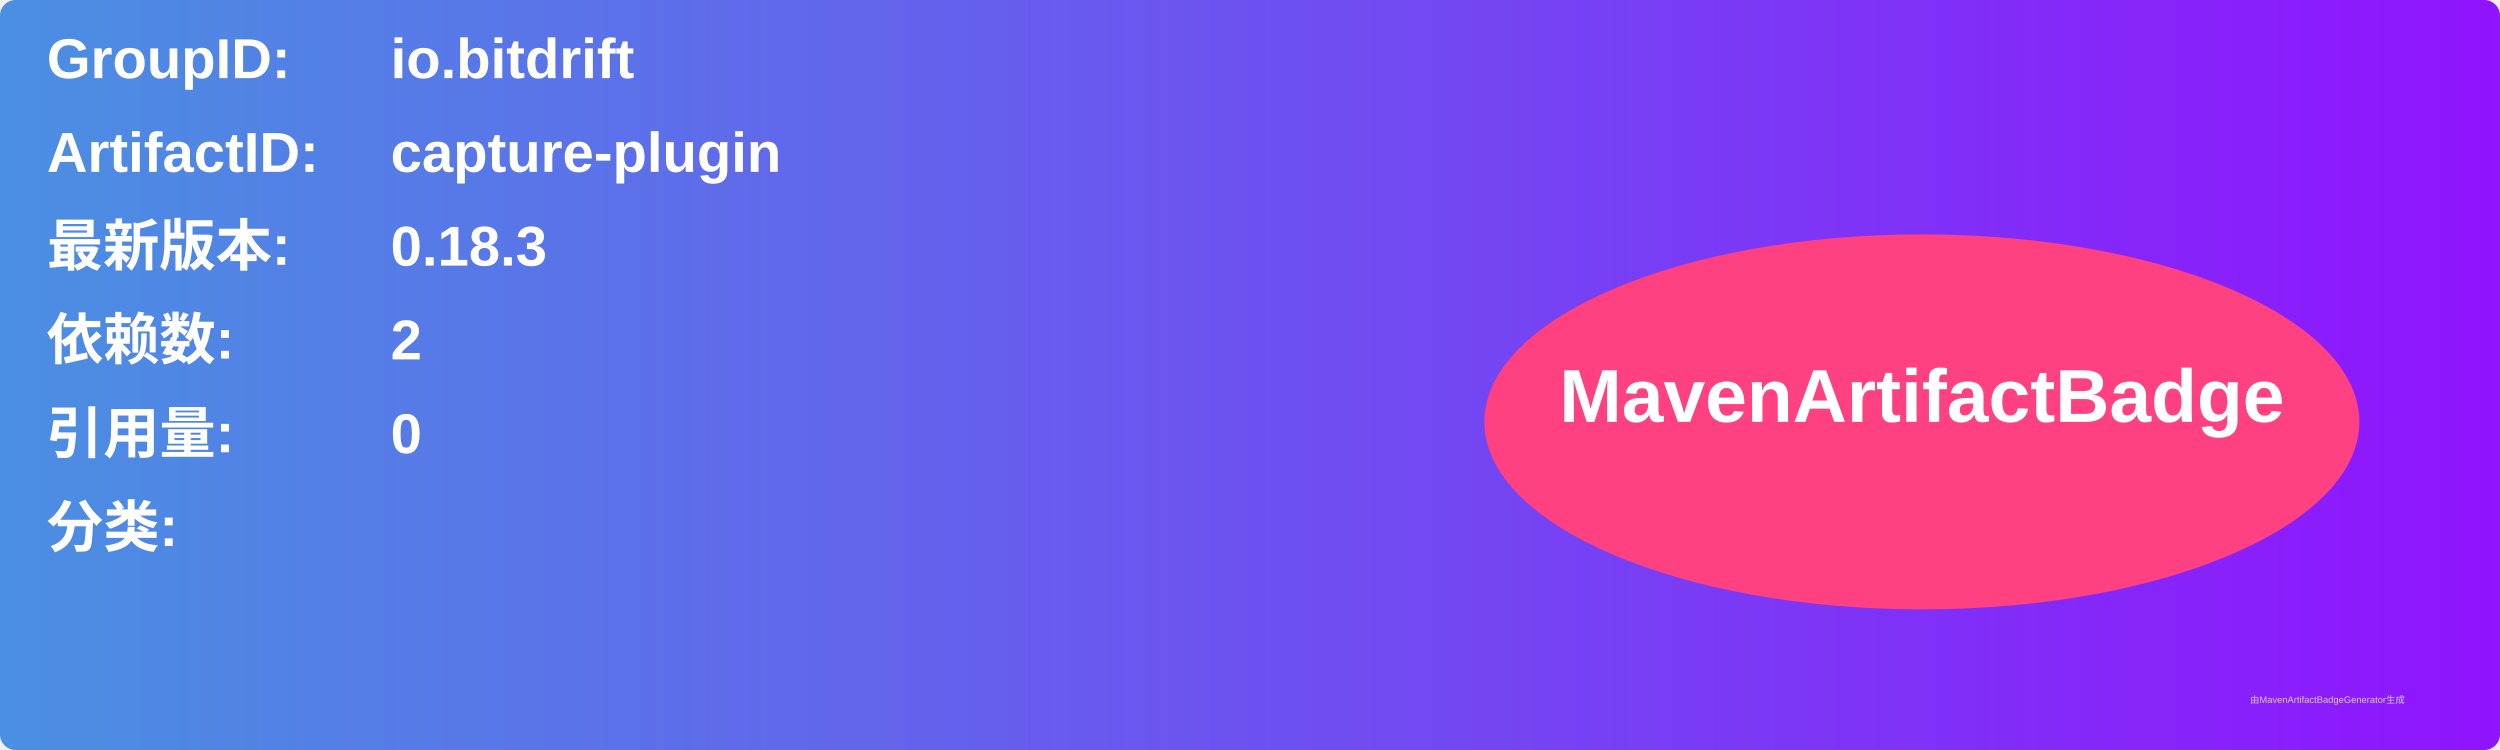
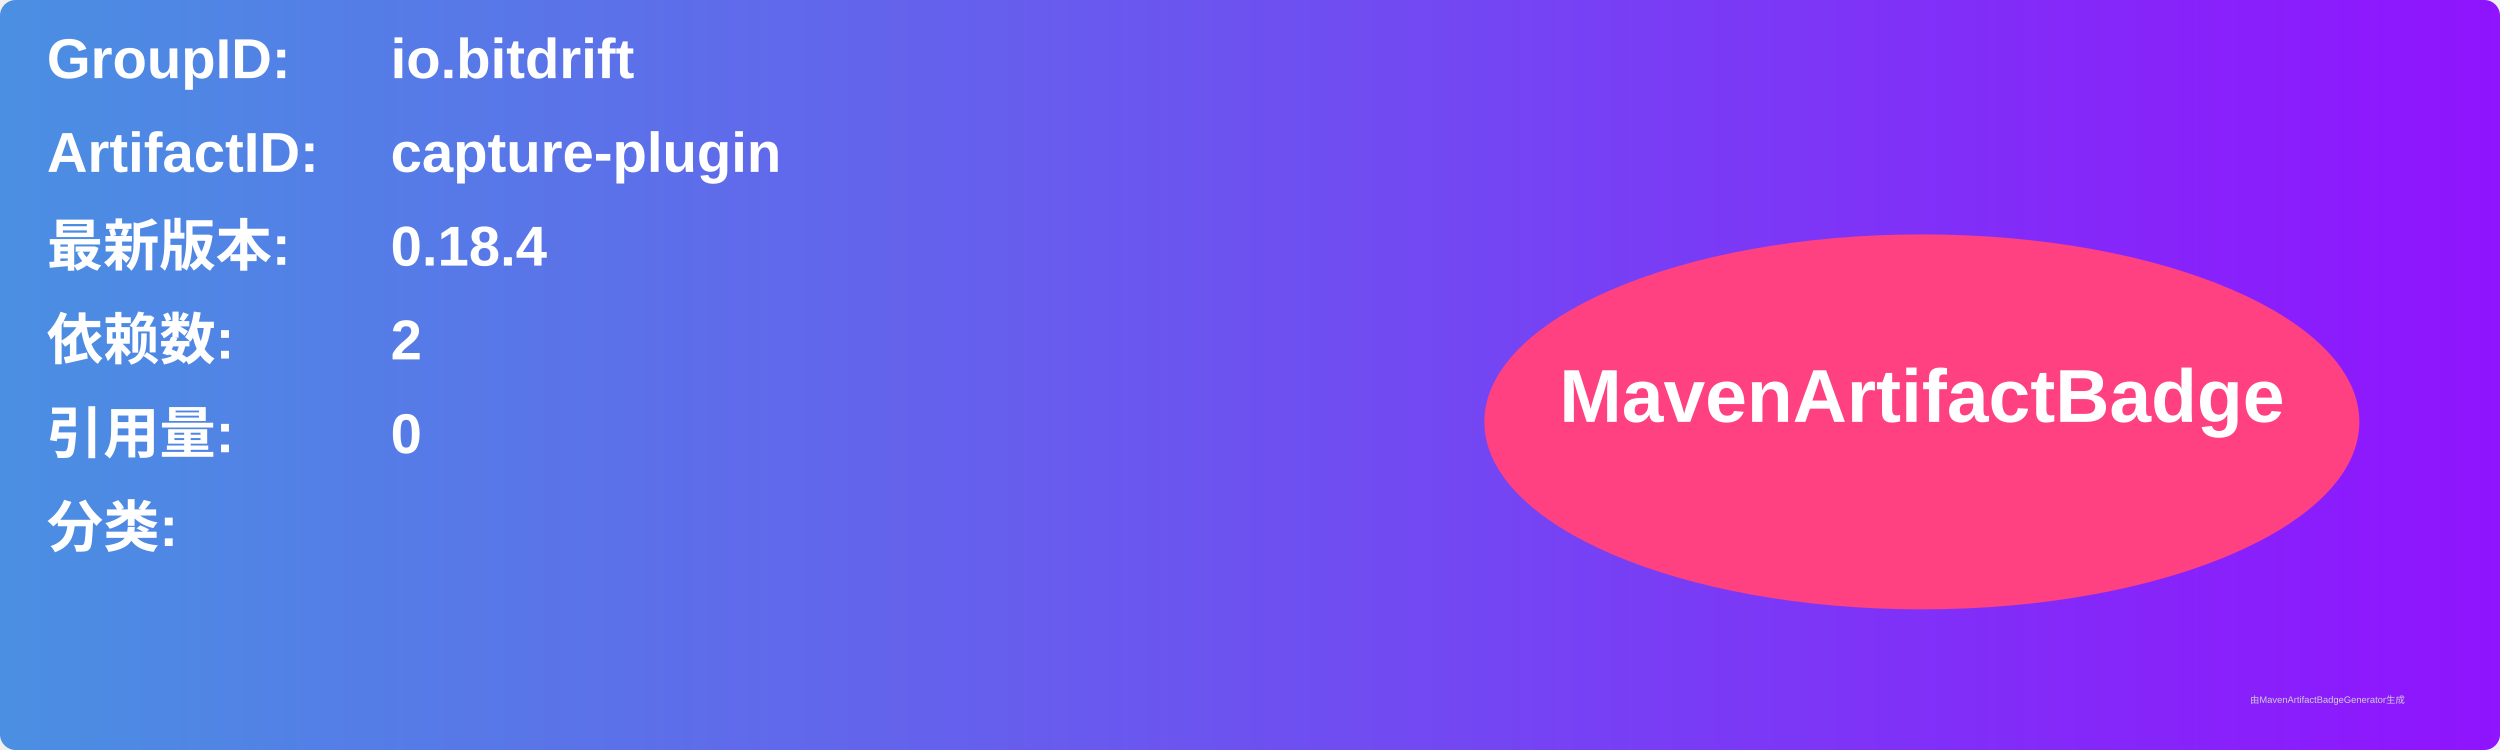
<svg xmlns="http://www.w3.org/2000/svg" width="800" height="240" viewBox="0 0 800 240">
  <linearGradient id="grad" x1="0%" y1="0%" x2="100%" y2="0%">
    <stop offset="0%" stop-color="#4a90e2" />
    <stop offset="100%" stop-color="#9013fe" />
  </linearGradient>
  <rect width="100%" height="100%" rx="5" ry="5" fill="url(#grad)" />
  <g transform="translate(15, 15)">
    <text x="0" y="10" font-family="Arial" font-size="18" fill="white" font-weight="bold" width="260">GroupID:</text>
    <text x="110" y="10" font-family="Arial" font-size="18" fill="white" font-weight="bold" width="460">io.bitdrift</text>
    <text x="0" y="40" font-family="Arial" font-size="18" fill="white" font-weight="bold" width="260">ArtifactID:</text>
    <text x="110" y="40" font-family="Arial" font-size="18" fill="white" font-weight="bold" width="460">capture-plugin</text>
    <text x="0" y="70" font-family="Arial" font-size="18" fill="white" font-weight="bold">最新版本:</text>
    <text x="110" y="70" font-family="Arial" font-size="18" fill="white" font-weight="bold">
-       <tspan font-weight="bold">0.18.3</tspan>
+       <tspan font-weight="bold">0.18.4</tspan>
    </text>
    <text x="0" y="100" font-family="Arial" font-size="18" fill="white" font-weight="bold">依赖数: </text>
    <text x="110" y="100" font-family="Arial" font-size="18" fill="white">
      <tspan font-weight="bold">2</tspan>
    </text>
    <text x="0" y="130" font-family="Arial" font-size="18" fill="white" font-weight="bold">引用量: </text>
    <text x="110" y="130" font-family="Arial" font-size="18" fill="white">
      <tspan font-weight="bold">0</tspan>
    </text>
    <text x="0" y="160" font-family="Arial" font-size="18" fill="white" font-weight="bold">分类:</text>
    <text x="10" y="190" font-family="Arial" font-size="10" fill="white">
      <tspan font-weight="bold" />
    </text>
    <ellipse cx="600" cy="120" rx="140" ry="60" fill="#ff4081" />
    <text x="600" y="120" text-anchor="middle" font-family="Arial" font-size="24" fill="white" font-weight="bold">MavenArtifactBadge</text>
  </g>
  <text x="720" y="225" font-family="Arial" font-size="3" fill="#d0d0d0">由MavenArtifactBadgeGenerator生成</text>
</svg>
